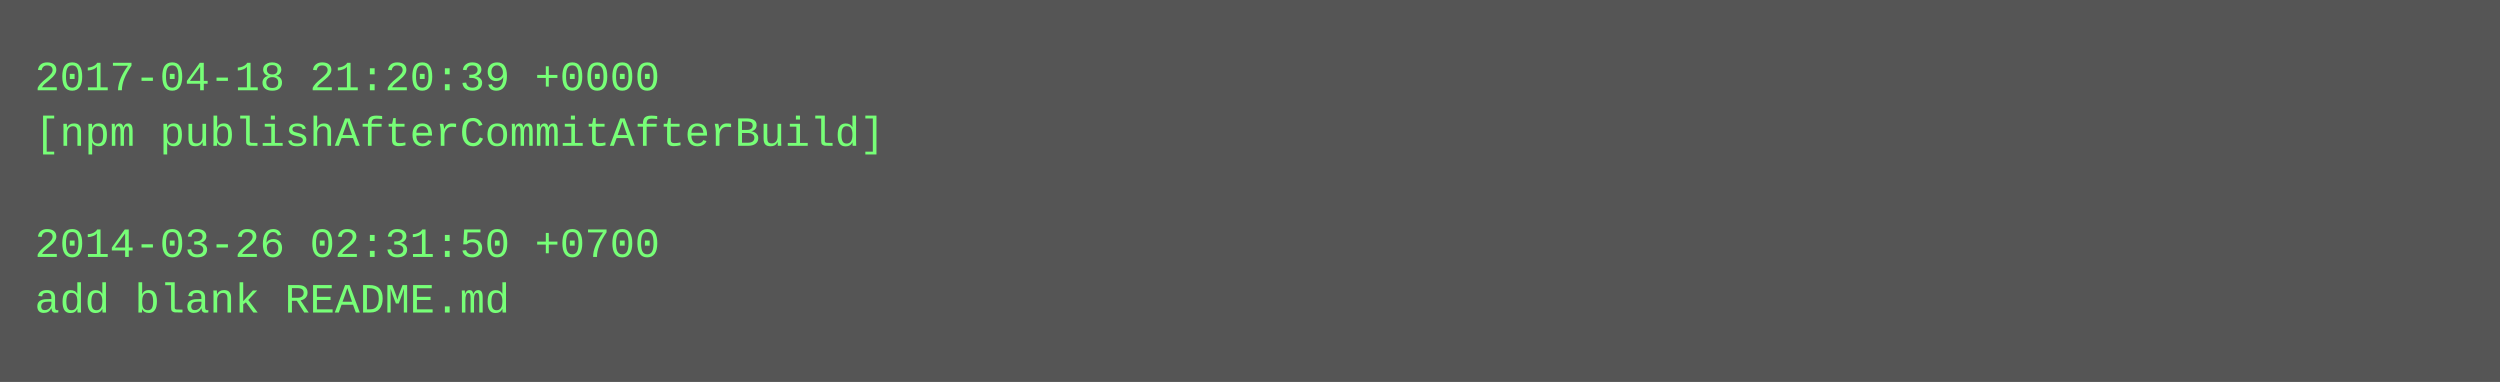
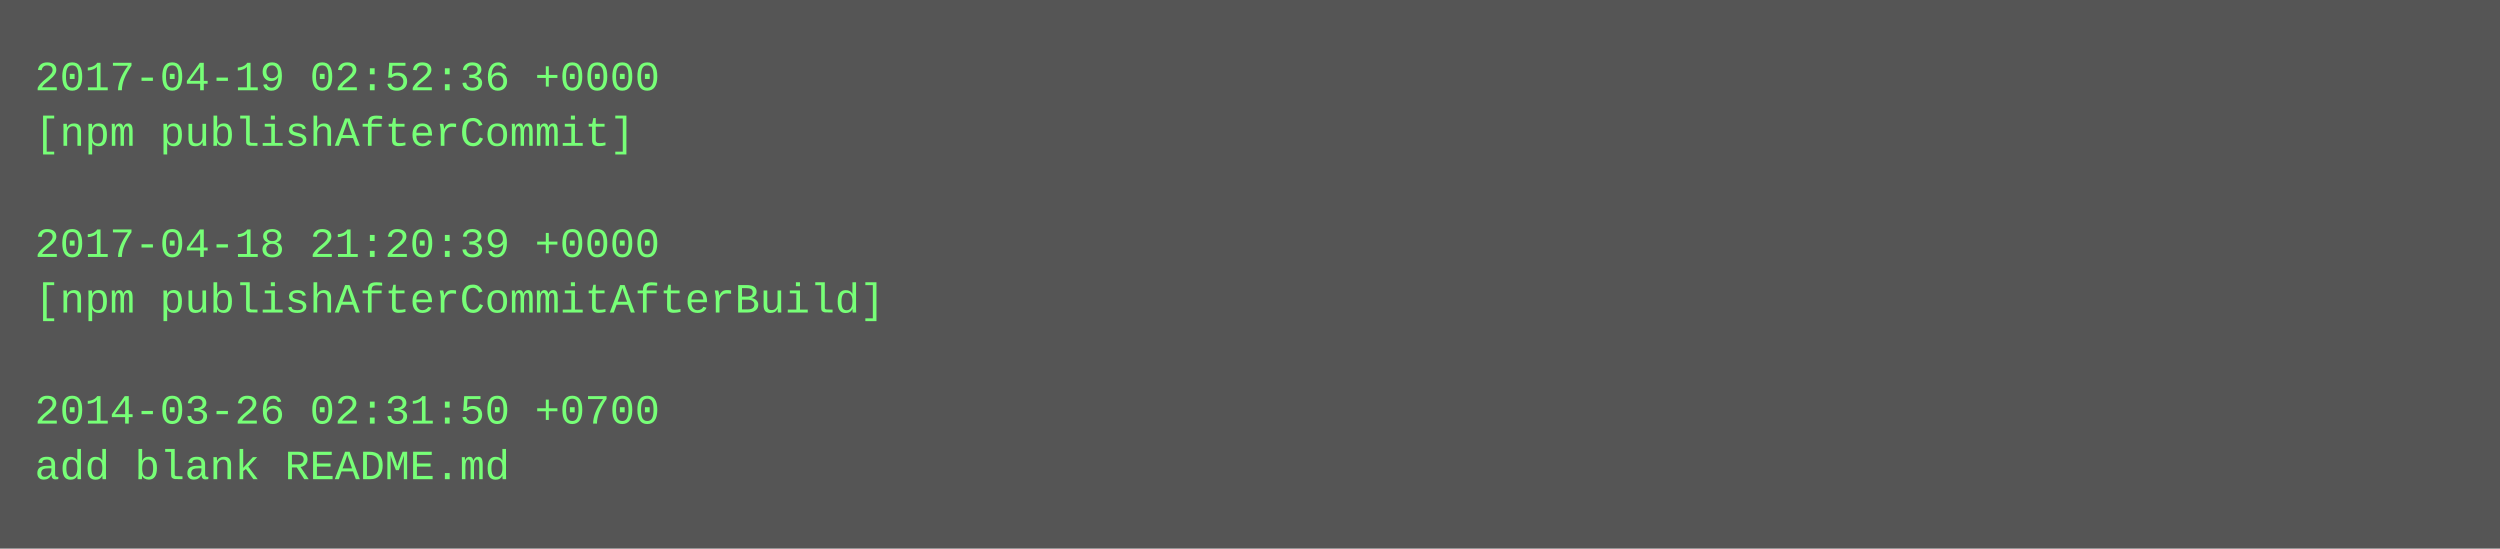
- <svg xmlns="http://www.w3.org/2000/svg" height="110" width="720">
-   <rect height="110" fill="#555" width="720" />
+ <svg xmlns="http://www.w3.org/2000/svg" height="158" width="720">
+   <rect height="158" fill="#555" width="720" />
  <text fill="#7f7" font-family="Courier New" font-size="12" xml:space="preserve">
-     <tspan x="10" y="26">2017-04-18 21:20:39 +0000</tspan>
-     <tspan x="10" y="42">[npm publishAfterCommitAfterBuild]</tspan>
+     <tspan x="10" y="26">2017-04-19 02:52:36 +0000</tspan>
+     <tspan x="10" y="42">[npm publishAfterCommit]</tspan>
    <tspan x="10" y="58" />
-     <tspan x="10" y="74">2014-03-26 02:31:50 +0700</tspan>
-     <tspan x="10" y="90">add blank README.md</tspan>
+     <tspan x="10" y="74">2017-04-18 21:20:39 +0000</tspan>
+     <tspan x="10" y="90">[npm publishAfterCommitAfterBuild]</tspan>
+     <tspan x="10" y="106" />
+     <tspan x="10" y="122">2014-03-26 02:31:50 +0700</tspan>
+     <tspan x="10" y="138">add blank README.md</tspan>
  </text>
</svg>
